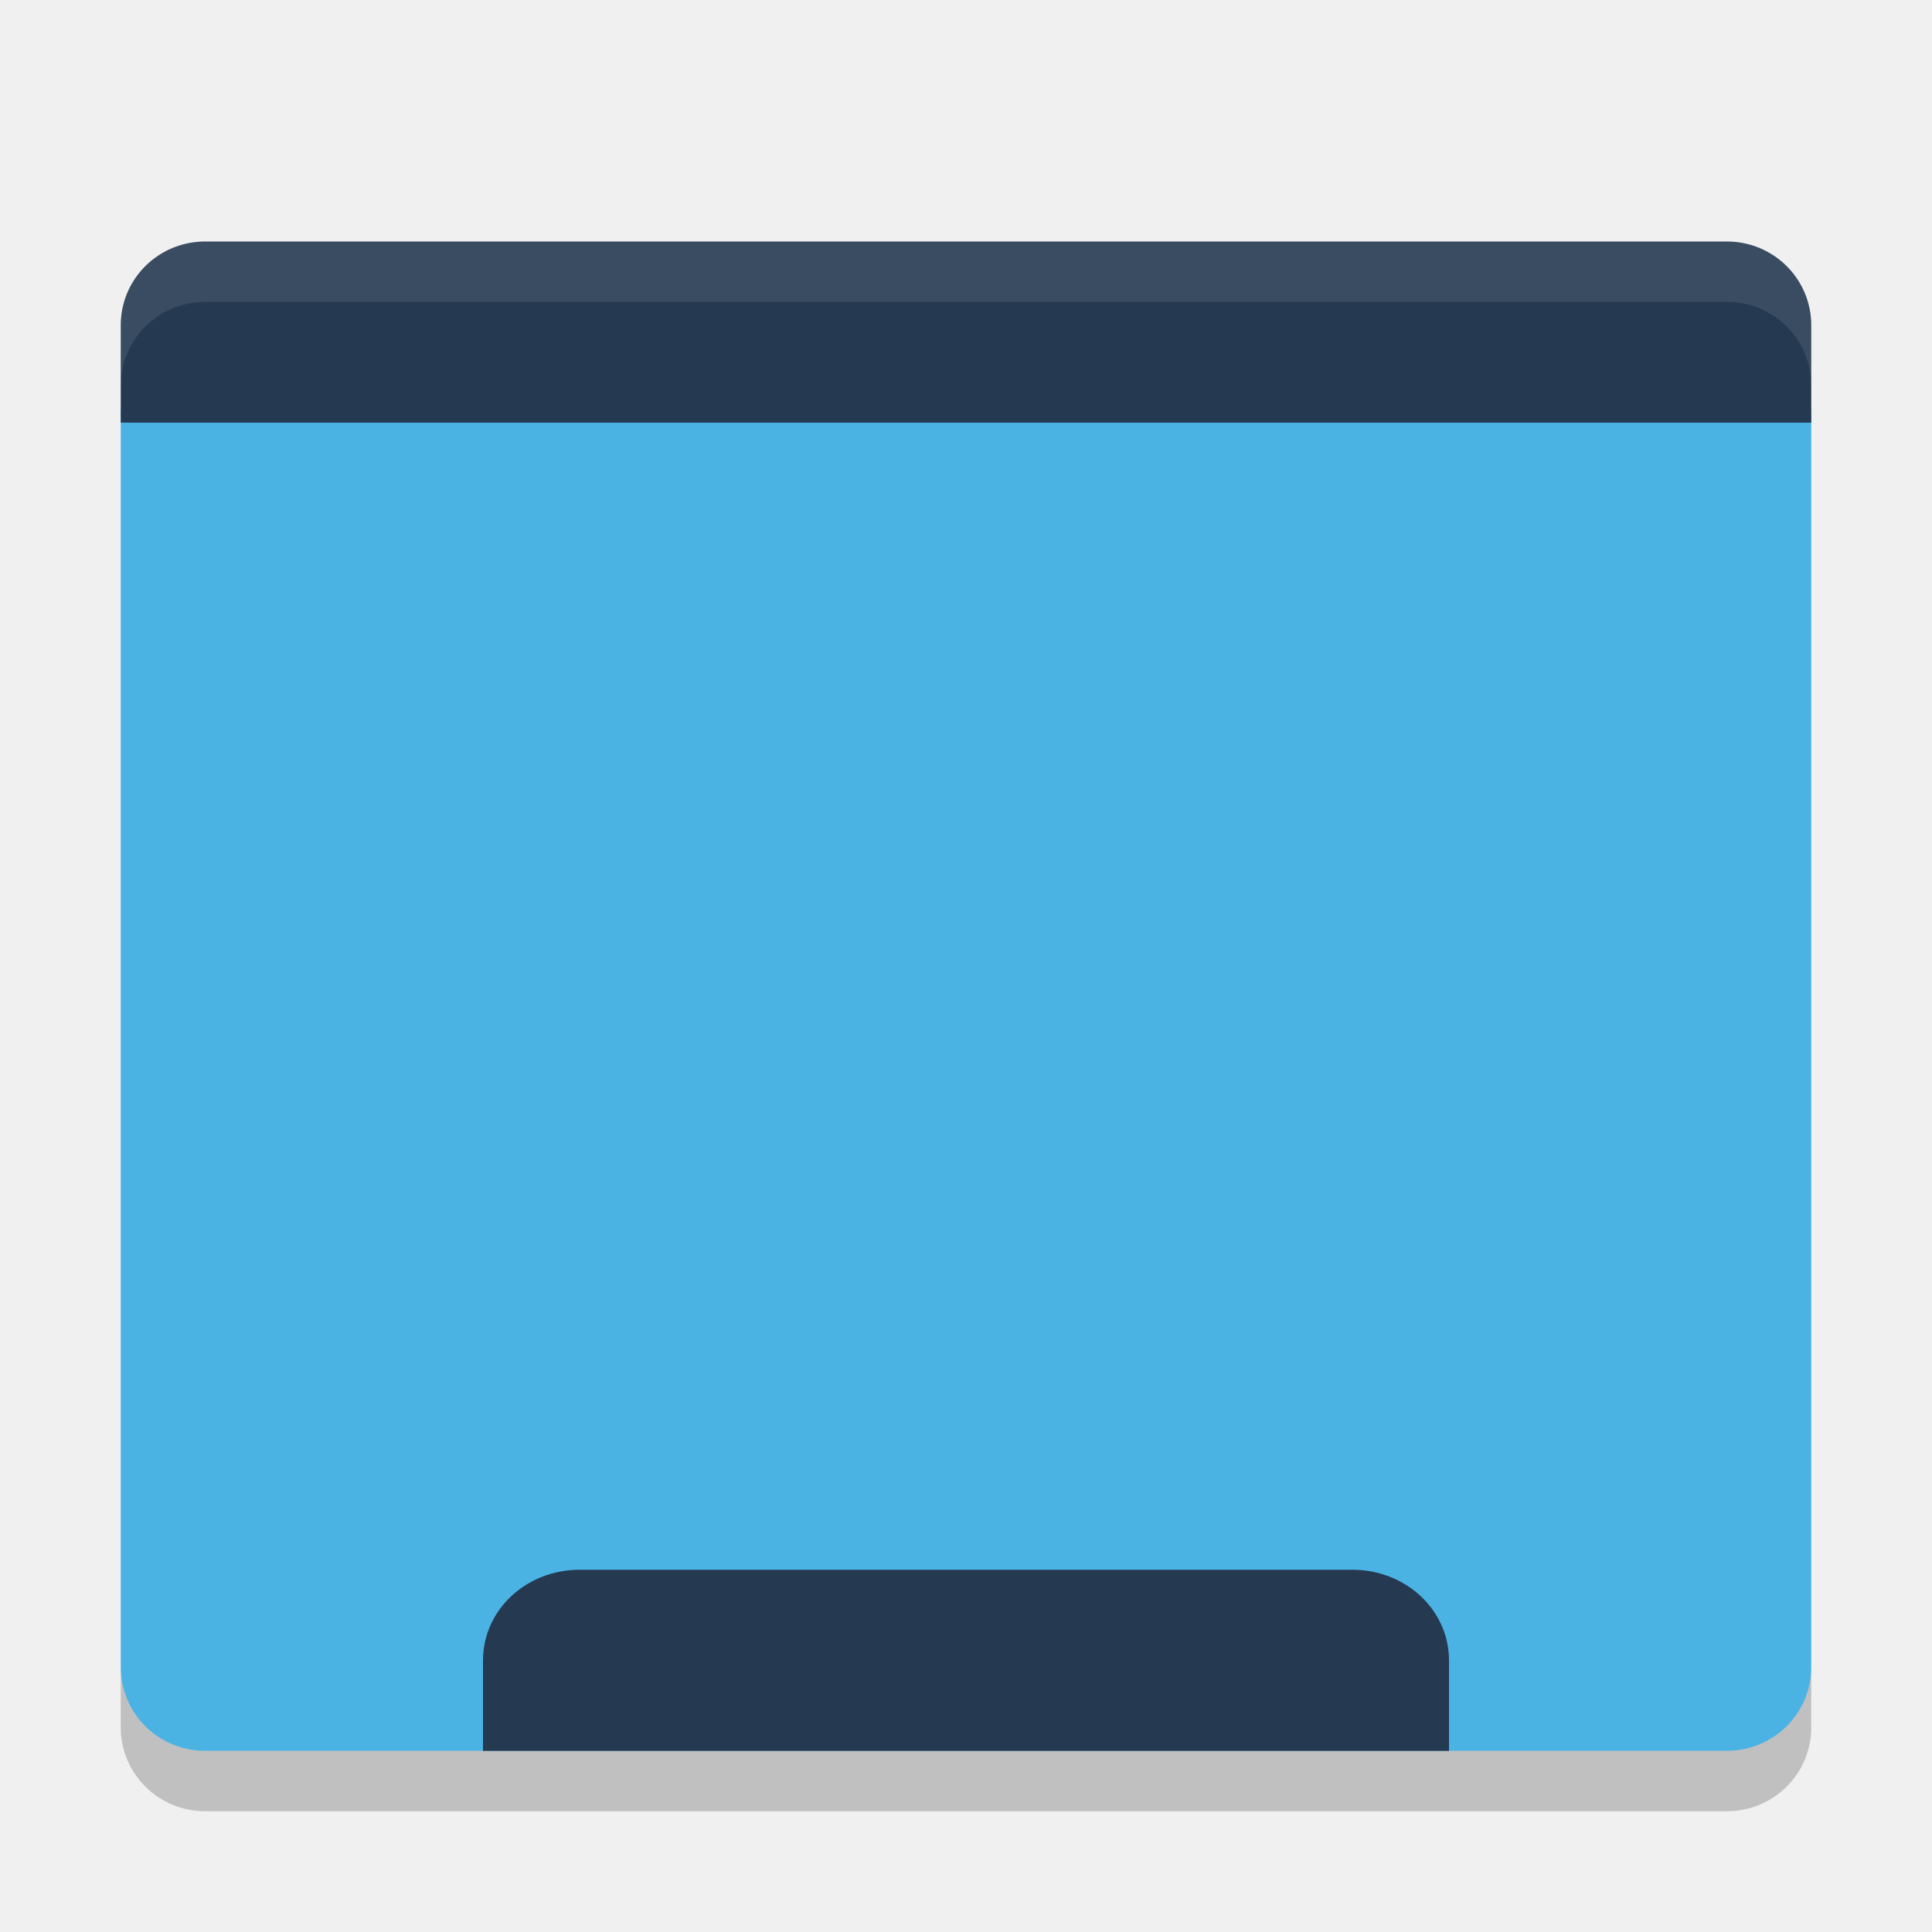
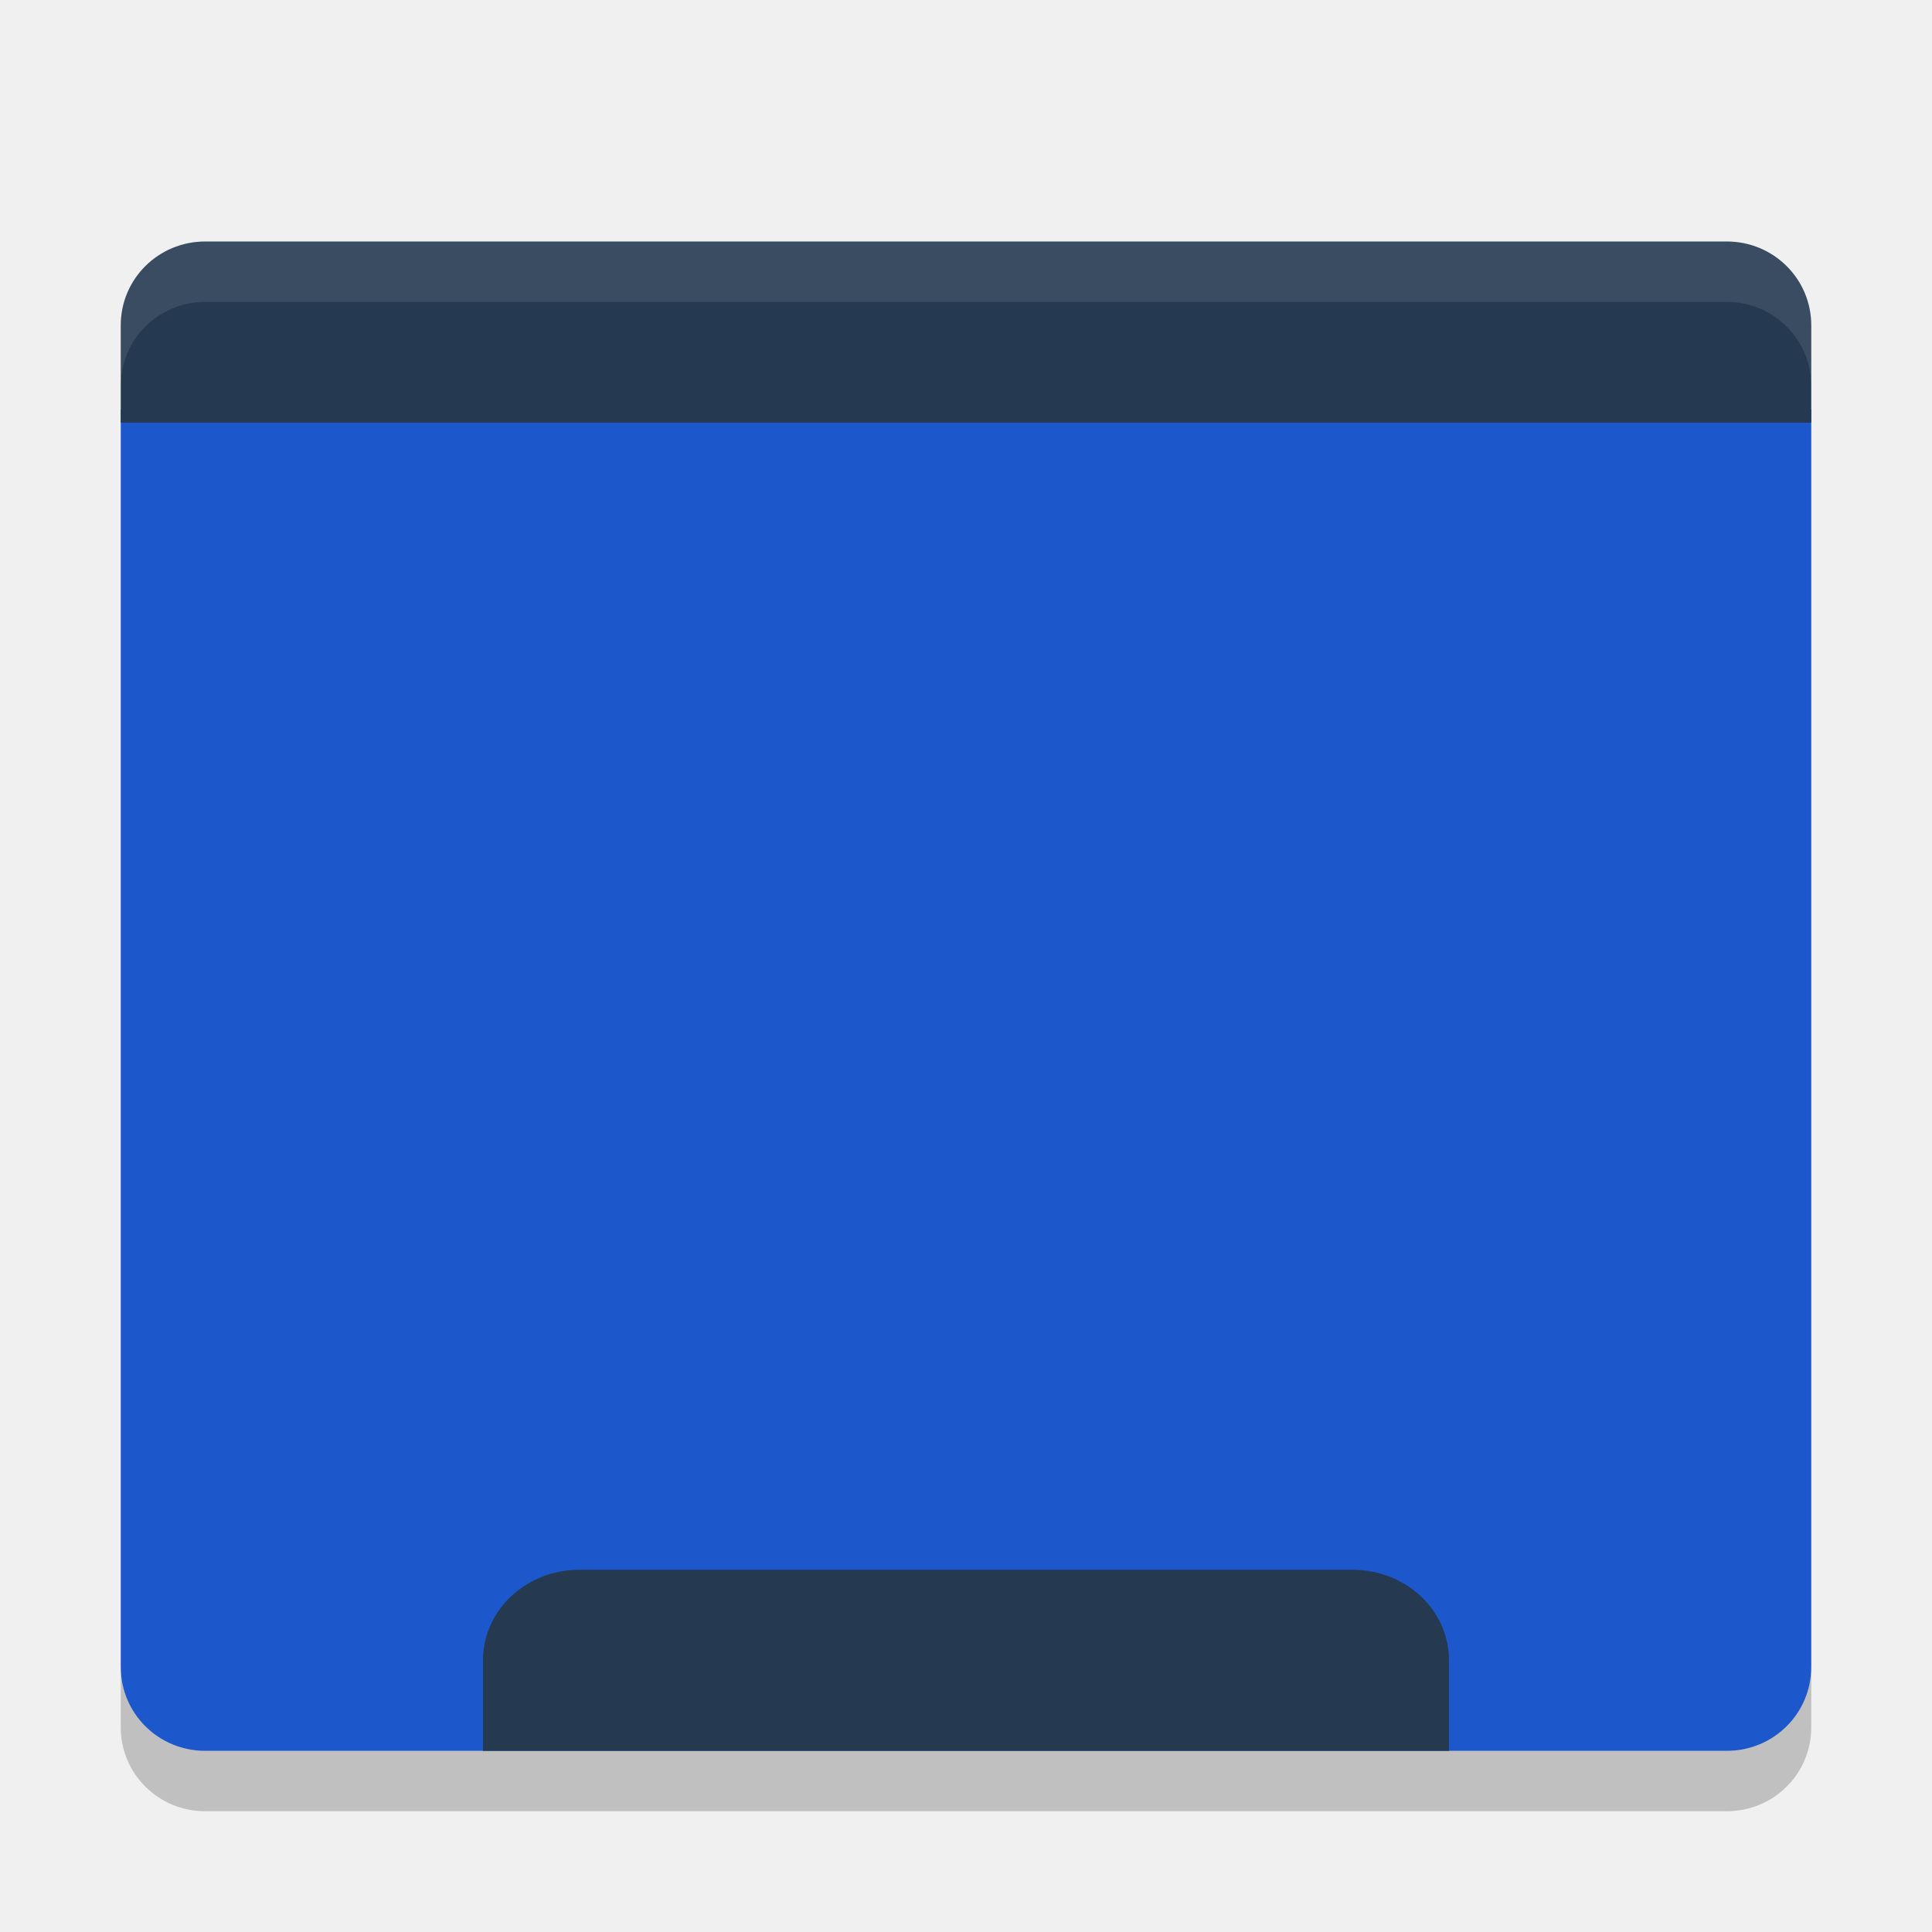
<svg xmlns="http://www.w3.org/2000/svg" width="32" height="32" version="1.1">
-   <path fill="#4ab3e4" d="m2 6.778v20.833c0 0.77 0.624 1.389 1.4 1.389h25.2c0.776 0 1.4-0.619 1.4-1.389v-20.833z" />
+   <path fill="#1c58cb" d="m2 6.778v20.833c0 0.77 0.624 1.389 1.4 1.389h25.2c0.776 0 1.4-0.619 1.4-1.389v-20.833z" />
  <path fill="#253951" d="m3.4 4c-0.776 0-1.4 0.619-1.4 1.389v1.611h28v-1.611c0-0.769-0.624-1.389-1.4-1.389z" />
  <path fill="#fff" opacity=".1" d="m3.4 4c-0.776 0-1.4 0.619-1.4 1.389v1c0-0.769 0.625-1.389 1.4-1.389h25.2c0.775 0 1.4 0.619 1.4 1.389v-1c0-0.769-0.625-1.389-1.4-1.389h-25.2z" />
  <path fill="#253951" d="m9.6 26c-0.886 0-1.6 0.669-1.6 1.5v1.5h16v-1.5c0-0.831-0.714-1.5-1.6-1.5h-12.8z" />
  <path opacity=".2" d="m2 27.611v1c0 0.77 0.625 1.389 1.4 1.389h25.2c0.775 0 1.4-0.619 1.4-1.389v-1c0 0.77-0.625 1.389-1.4 1.389h-25.2c-0.775 0-1.4-0.619-1.4-1.389z" />
</svg>
